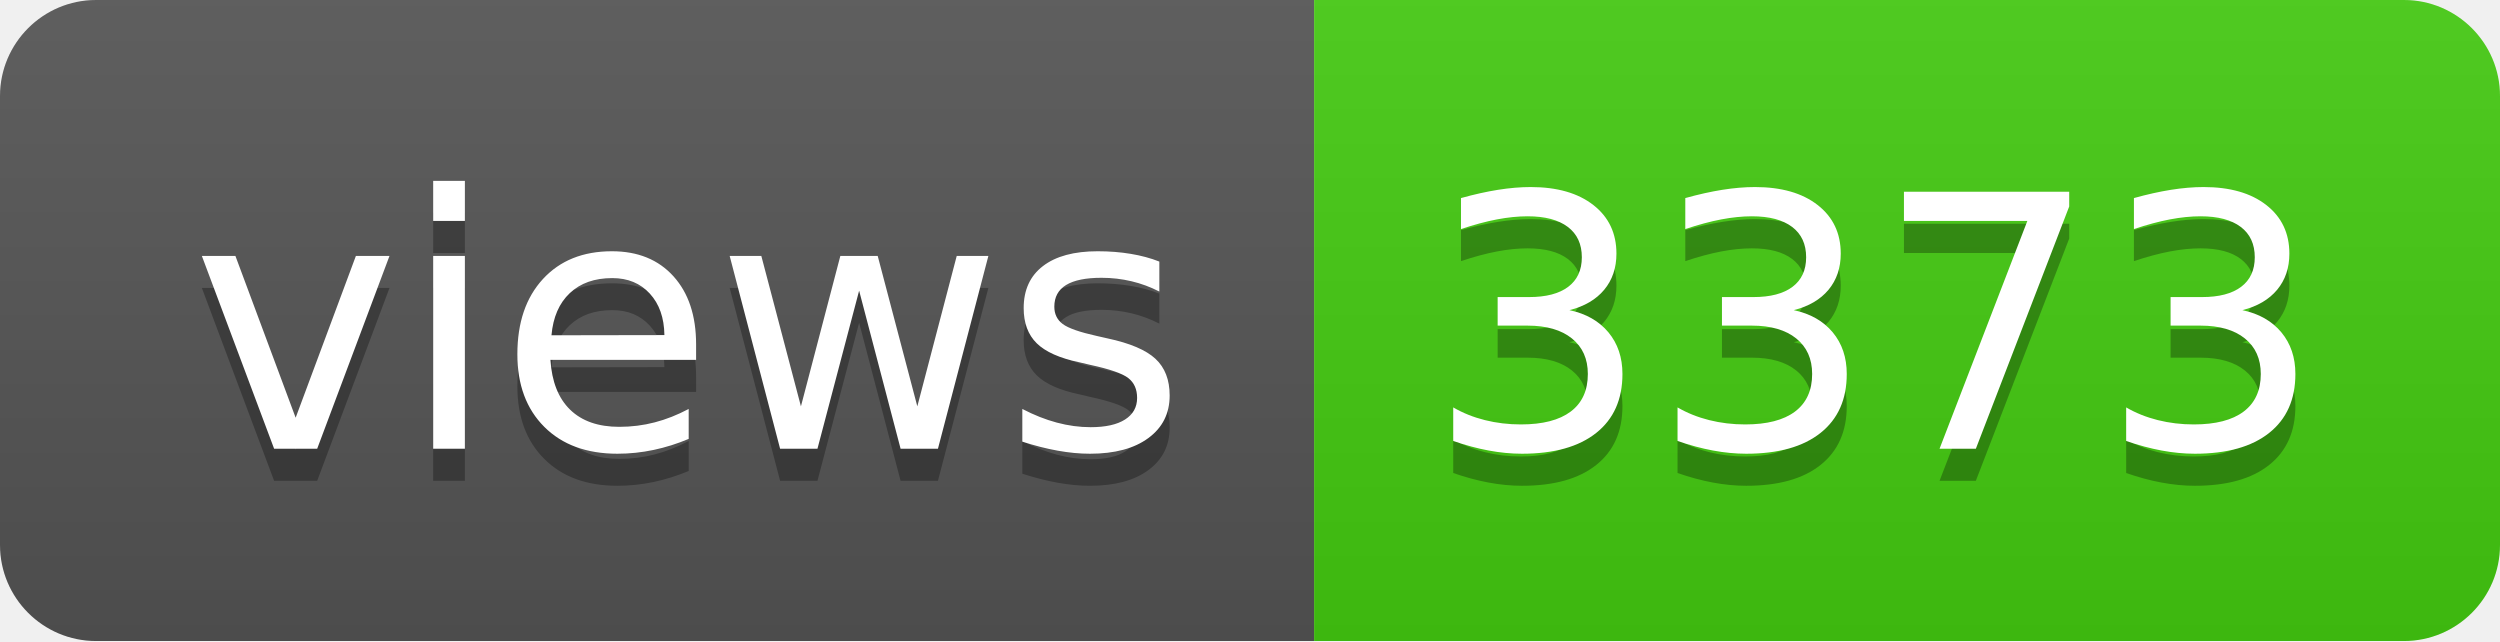
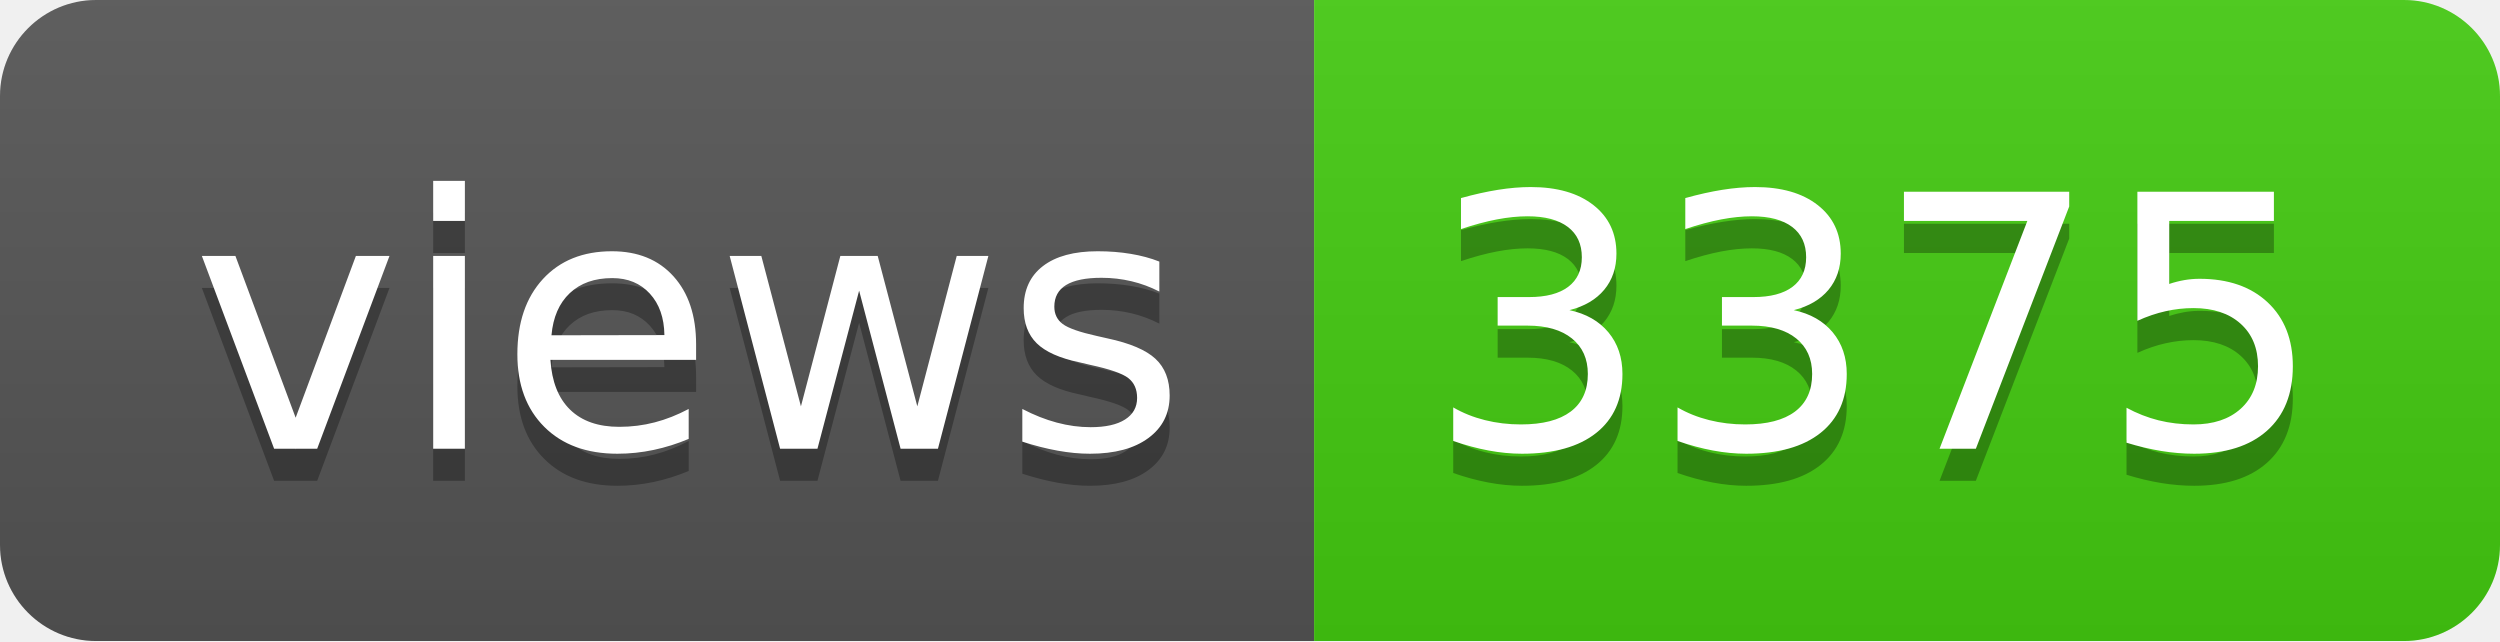
- <svg xmlns="http://www.w3.org/2000/svg" width="78" height="20" role="img" aria-label="views: 3373">
+ <svg xmlns="http://www.w3.org/2000/svg" width="78" height="20" role="img" aria-label="views: 3375">
  <linearGradient id="s" x2="0" y2="100%">
    <stop offset="0" stop-color="#bbb" stop-opacity=".1" />
    <stop offset="1" stop-opacity=".1" />
  </linearGradient>
  <clipPath id="r">
    <rect width="78" height="20" rx="3" fill="#fff" />
  </clipPath>
  <g clip-path="url(#r)">
    <rect width="41" height="20" fill="#555" />
    <rect x="41" width="37" height="20" fill="#4c1" />
    <rect width="78" height="20" fill="url(#s)" />
  </g>
  <g fill="#fff" text-anchor="middle" font-family="Verdana,Geneva,DejaVu Sans,sans-serif" text-rendering="geometricPrecision" font-size="110">
    <text aria-hidden="true" x="215" y="150" fill="#010101" fill-opacity=".3" transform="scale(.1)" textLength="310">views</text>
    <text x="215" y="140" transform="scale(.1)" fill="#fff" textLength="310">views</text>
-     <text aria-hidden="true" x="585" y="150" fill="#010101" fill-opacity=".3" transform="scale(.1)" textLength="270">3373</text>
-     <text x="585" y="140" transform="scale(.1)" fill="#fff" textLength="270">3373</text>
+     <text aria-hidden="true" x="585" y="150" fill="#010101" fill-opacity=".3" transform="scale(.1)" textLength="270">3375</text>
+     <text x="585" y="140" transform="scale(.1)" fill="#fff" textLength="270">3375</text>
  </g>
</svg>
